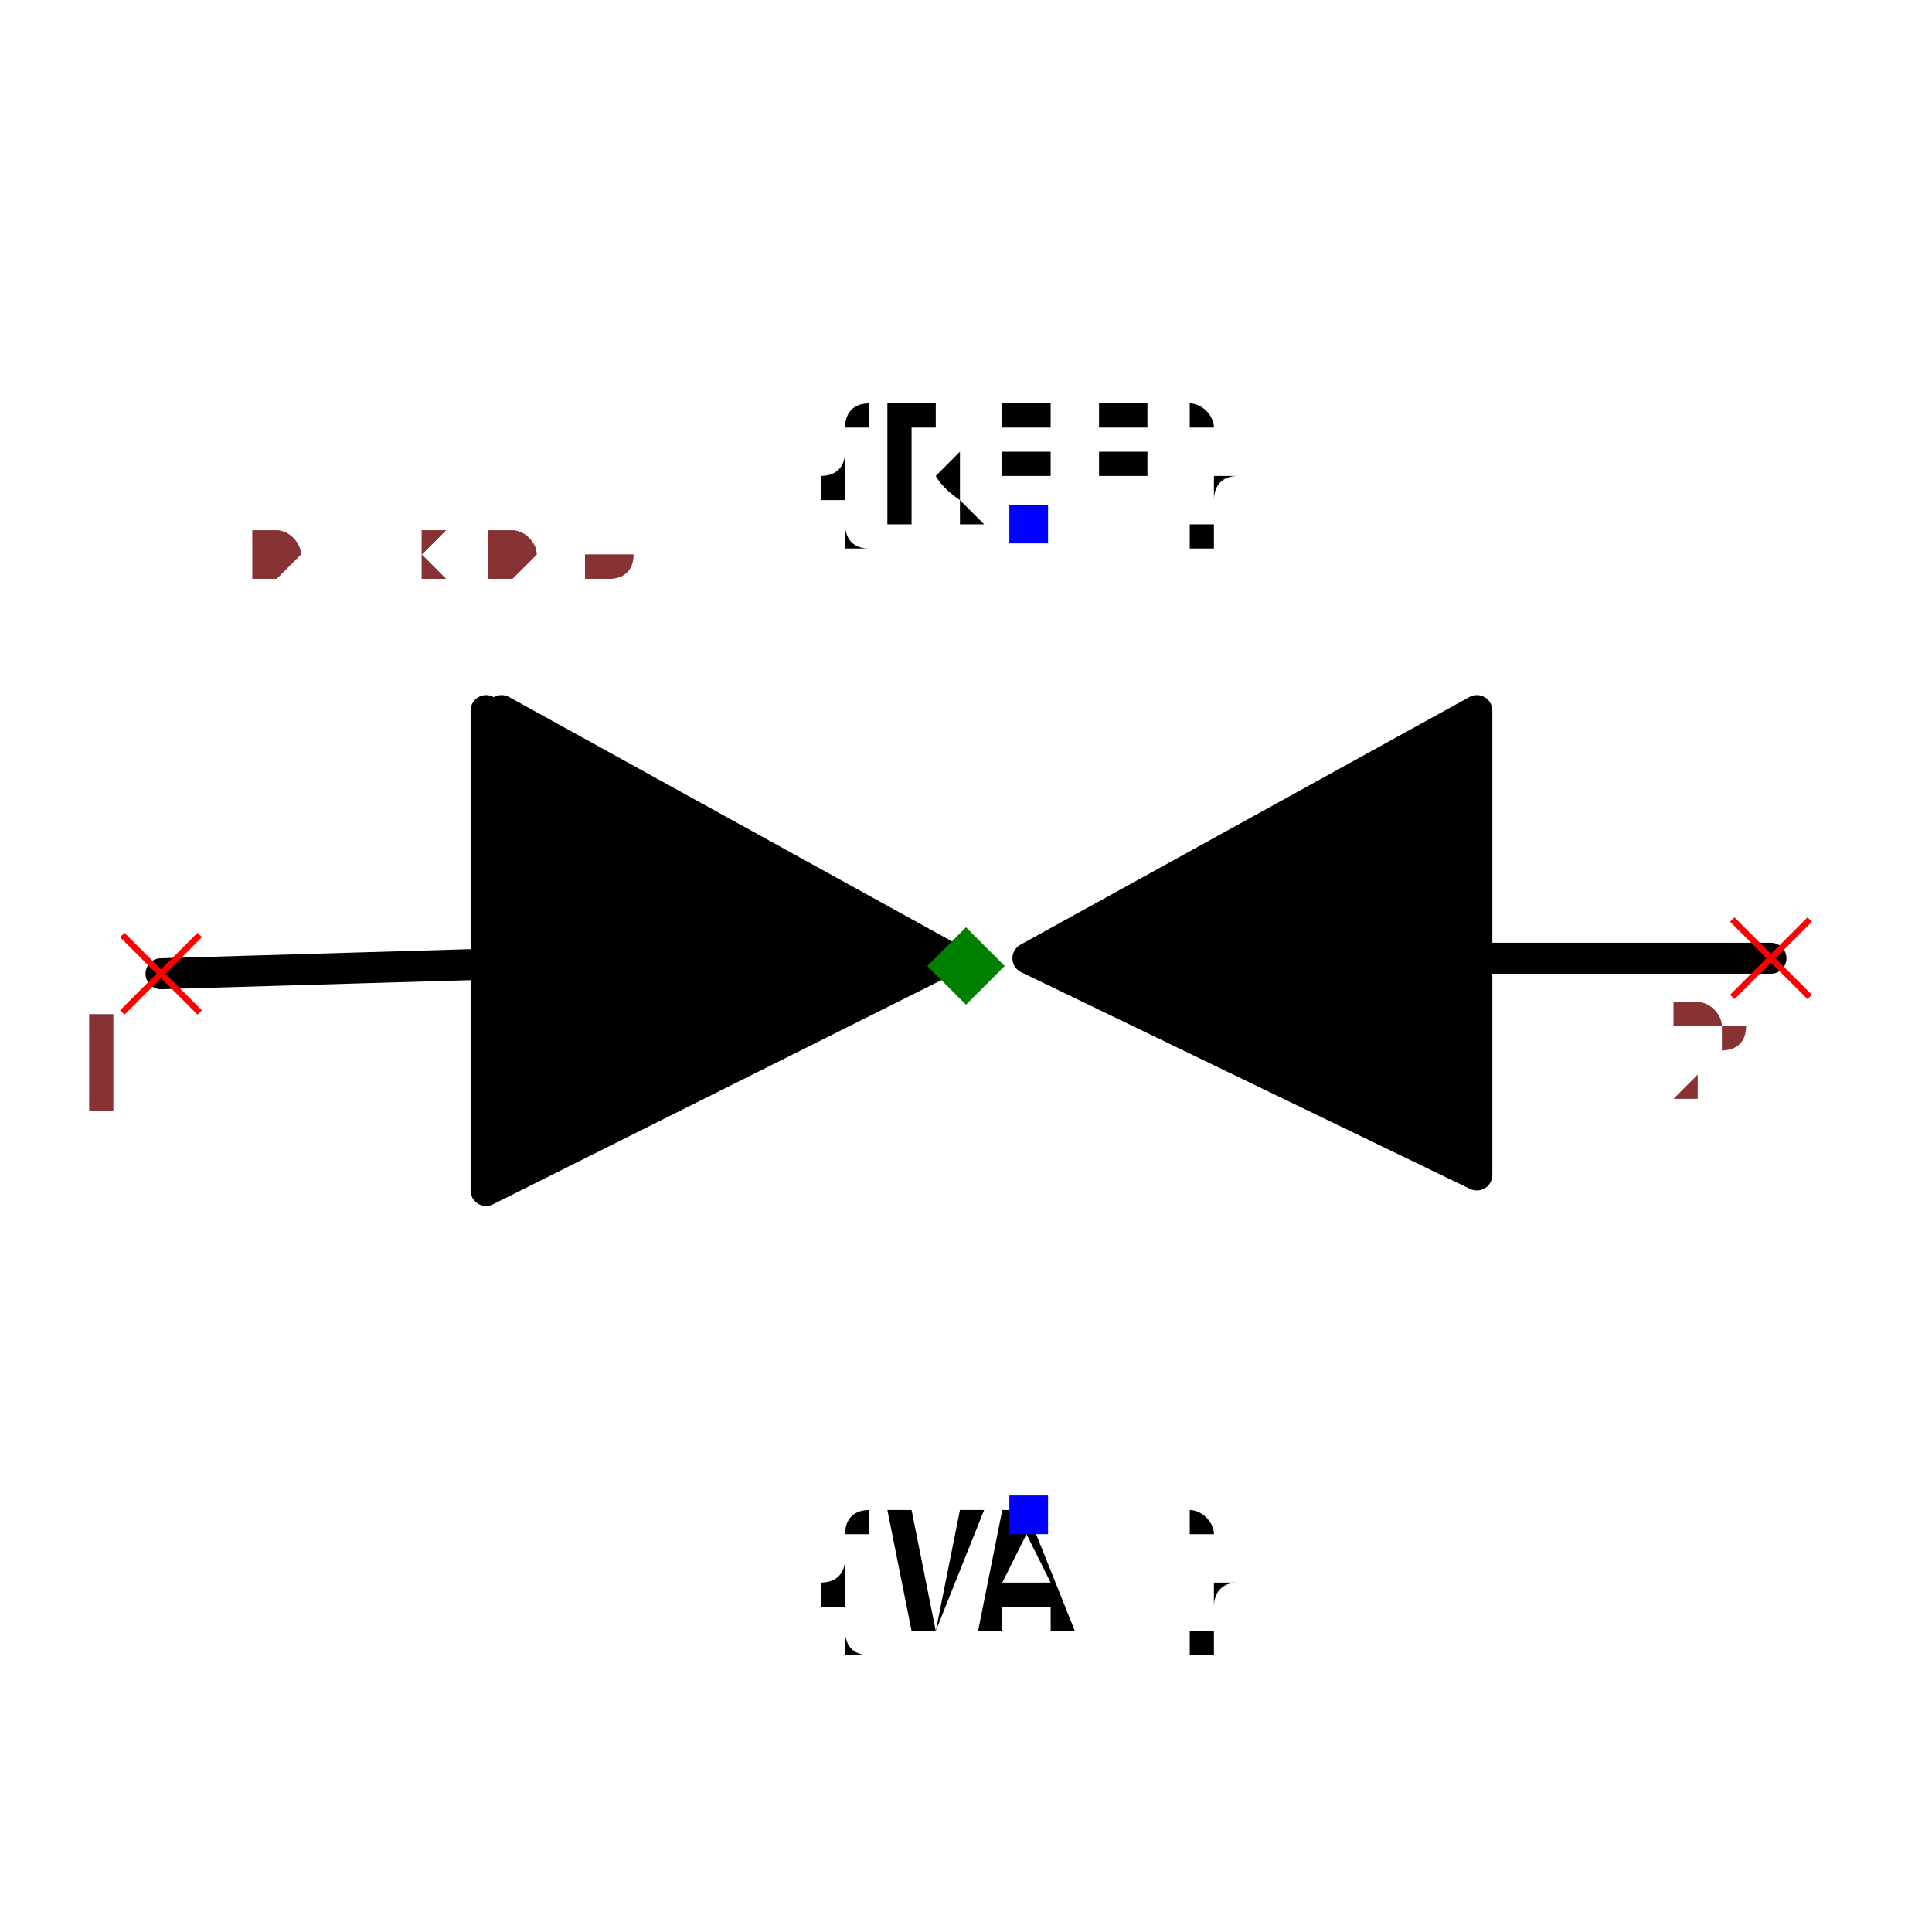
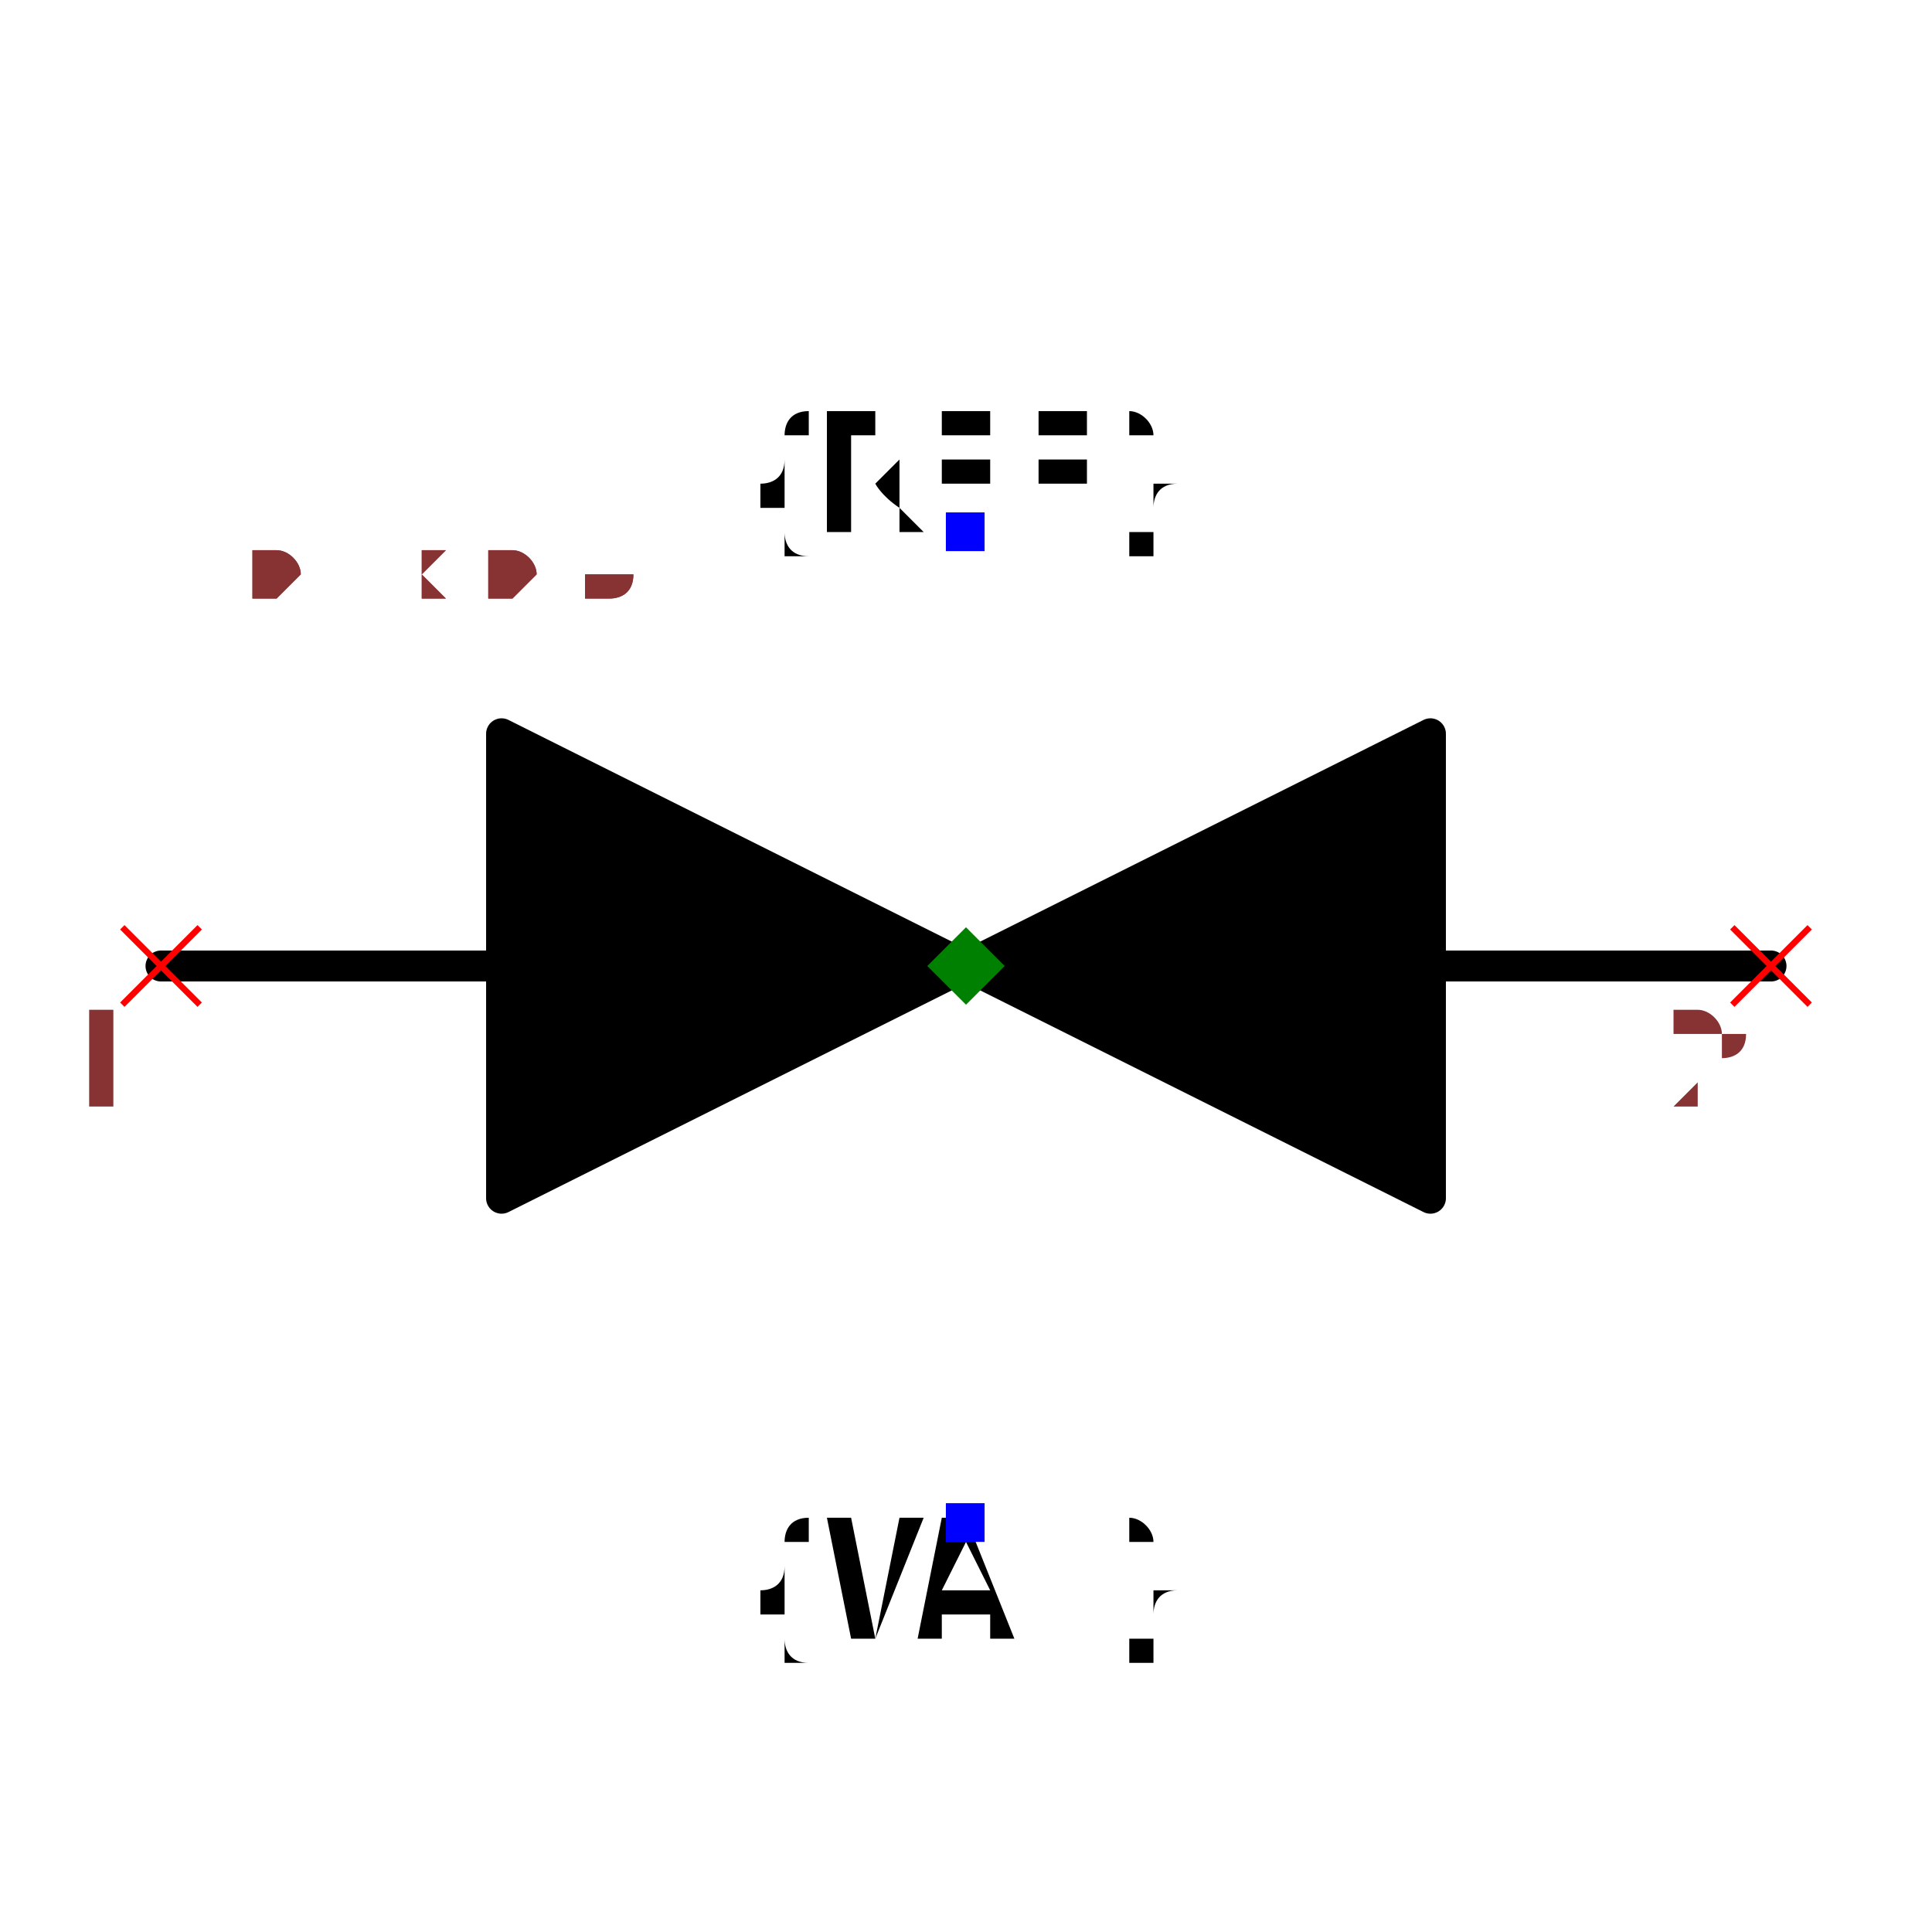
- <svg xmlns="http://www.w3.org/2000/svg" width="150" height="150" viewBox="-0.624 -0.419 1.248 0.768">
-   <path d="M-0.52,-0.03 L-0.18,-0.04" fill="none" stroke="black" stroke-width="0.02" stroke-linecap="round" stroke-linejoin="round" />
-   <path d="M0.19,-0.04 L0.52,-0.04" fill="none" stroke="black" stroke-width="0.02" stroke-linecap="round" stroke-linejoin="round" />
-   <path d="M-0.31,-0.2 L-0.31,0.11 L-0.01,-0.04 L-0.3,-0.2" fill="black" stroke="black" stroke-width="0.02" stroke-linecap="round" stroke-linejoin="round" />
-   <path d="M0.33,-0.2 L0.33,0.1 L0.04,-0.04 L0.33,-0.2" fill="black" stroke="black" stroke-width="0.02" stroke-linecap="round" stroke-linejoin="round" />
-   <text x="0.04" y="-0.32" dx="0" dy="0" text-anchor="middle" style="font: 0.1px monospace; fill: black">{REF}</text>
-   <rect x="0.028" y="-0.333" width="0.025" height="0.025" fill="blue" />
-   <text x="0.04" y="0.32" dx="0" dy="0.075" text-anchor="middle" style="font: 0.1px monospace; fill: black">{VAL}</text>
-   <rect x="0.028" y="0.307" width="0.025" height="0.025" fill="blue" />
-   <line x1="-0.545" y1="-0.055" x2="-0.495" y2="-0.005" stroke="red" stroke-width="0.004" />
-   <line x1="-0.545" y1="-0.005" x2="-0.495" y2="-0.055" stroke="red" stroke-width="0.004" />
-   <text x="-0.56" y="0.06" text-anchor="middle" style="font: 0.08px monospace; fill: #833;">1</text>
+ <svg xmlns="http://www.w3.org/2000/svg" width="150" height="150" viewBox="-0.624 -0.424 1.248 0.768">
+   <path d="M-0.52,-0.04 L-0.3,-0.04" fill="none" stroke="black" stroke-width="0.02" stroke-linecap="round" stroke-linejoin="round" />
+   <path d="M0.3,-0.04 L0.52,-0.04" fill="none" stroke="black" stroke-width="0.02" stroke-linecap="round" stroke-linejoin="round" />
+   <path d="M-0.3,-0.19 L-0.3,0.11 L0,-0.04 L-0.3,-0.19" fill="black" stroke="black" stroke-width="0.02" stroke-linecap="round" stroke-linejoin="round" />
+   <path d="M0.3,-0.19 L0.3,0.11 L0,-0.04 L0.3,-0.19" fill="black" stroke="black" stroke-width="0.02" stroke-linecap="round" stroke-linejoin="round" />
+   <text x="0" y="-0.32" dx="0" dy="0" text-anchor="middle" style="font: 0.1px monospace; fill: black">{REF}</text>
+   <rect x="-0.013" y="-0.333" width="0.025" height="0.025" fill="blue" />
+   <text x="0" y="0.32" dx="0" dy="0.075" text-anchor="middle" style="font: 0.1px monospace; fill: black">{VAL}</text>
+   <rect x="-0.013" y="0.307" width="0.025" height="0.025" fill="blue" />
+   <line x1="-0.545" y1="-0.065" x2="-0.495" y2="-0.015" stroke="red" stroke-width="0.004" />
+   <line x1="-0.545" y1="-0.015" x2="-0.495" y2="-0.065" stroke="red" stroke-width="0.004" />
+   <text x="-0.56" y="0.05" text-anchor="middle" style="font: 0.08px monospace; fill: #833;">1</text>
  <line x1="0.495" y1="-0.065" x2="0.545" y2="-0.015" stroke="red" stroke-width="0.004" />
  <line x1="0.495" y1="-0.015" x2="0.545" y2="-0.065" stroke="red" stroke-width="0.004" />
  <text x="0.48" y="0.05" text-anchor="middle" style="font: 0.08px monospace; fill: #833;">2</text>
-   <path d="M 0 -0.06 L 0.025 -0.035 L 0 -0.01 L -0.025 -0.035 Z" fill="green" />
-   <text x="-0.52" y="-0.285" style="font: 0.05px monospace; fill: #833;">1.04 x 0.64</text>
-   <text x="-0.52" y="-0.285" style="font: 0.05px monospace; fill: #833;">1.04 x 0.64</text>
+   <path d="M 0 -0.065 L 0.025 -0.04 L 0 -0.015 L -0.025 -0.04 Z" fill="green" />
+   <text x="-0.52" y="-0.28" style="font: 0.05px monospace; fill: #833;">1.04 x 0.64</text>
+   <text x="-0.52" y="-0.28" style="font: 0.05px monospace; fill: #833;">1.04 x 0.64</text>
</svg>
